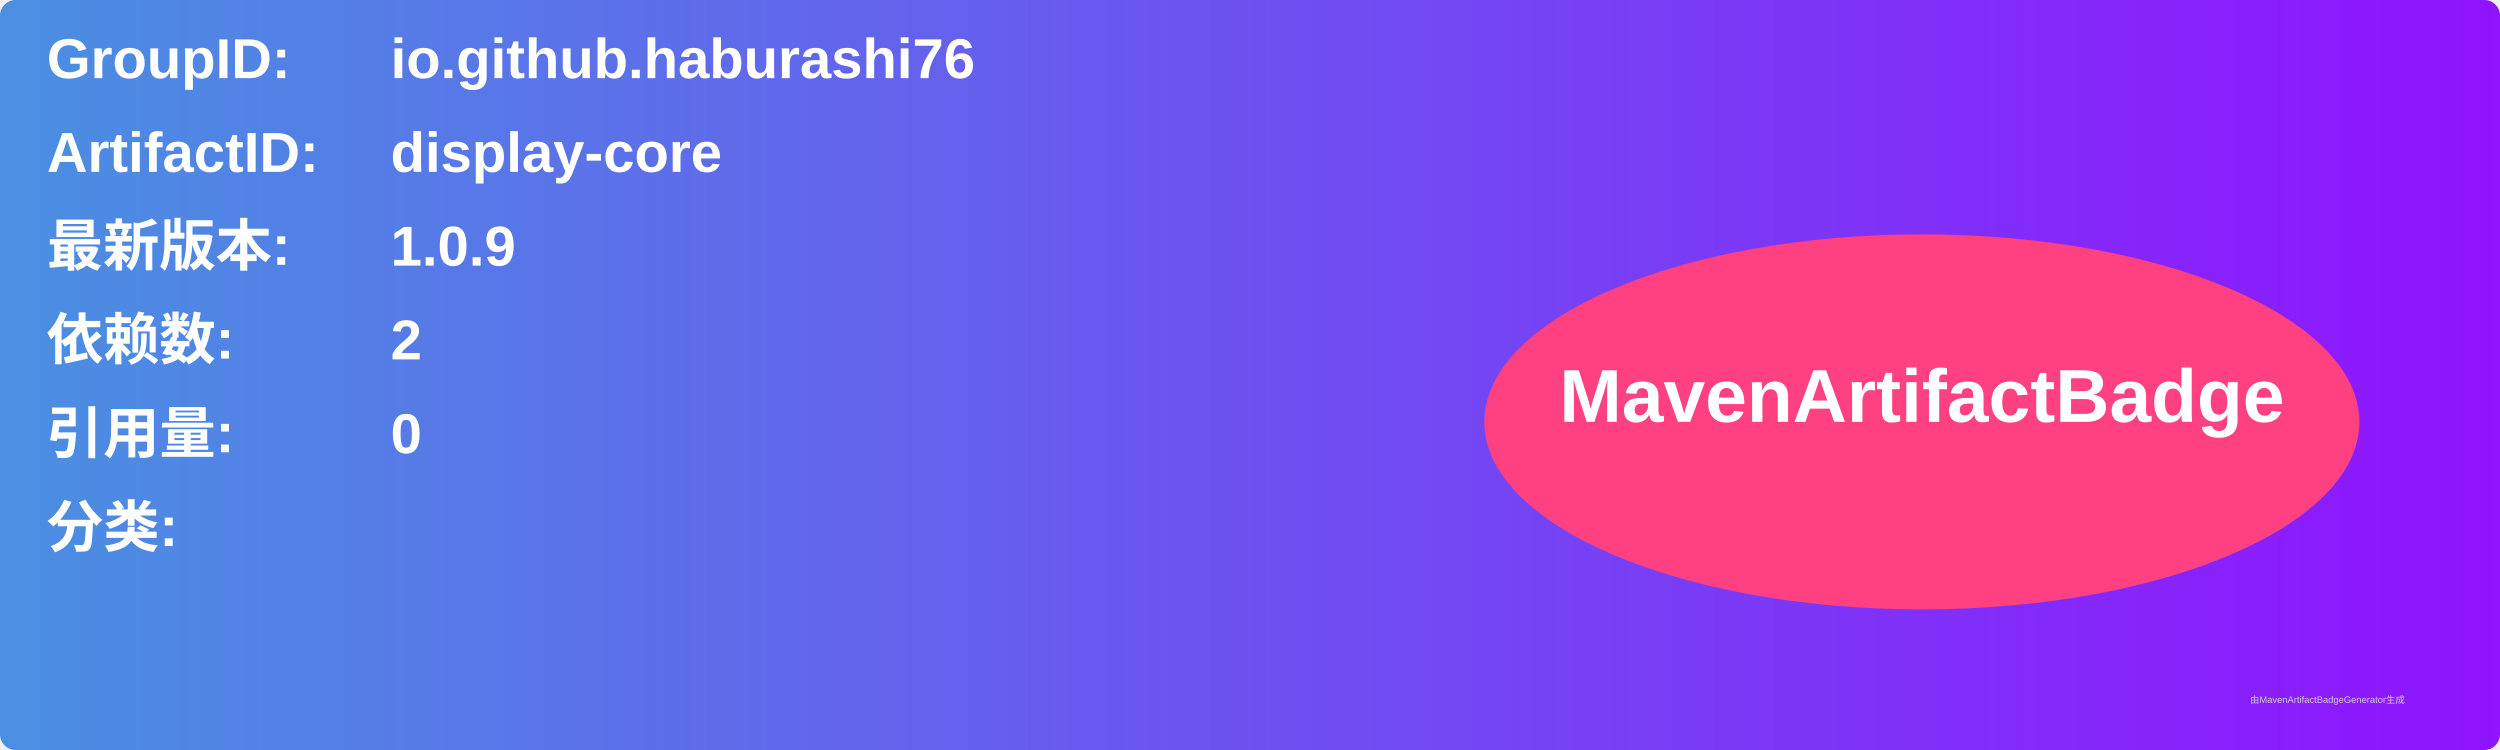
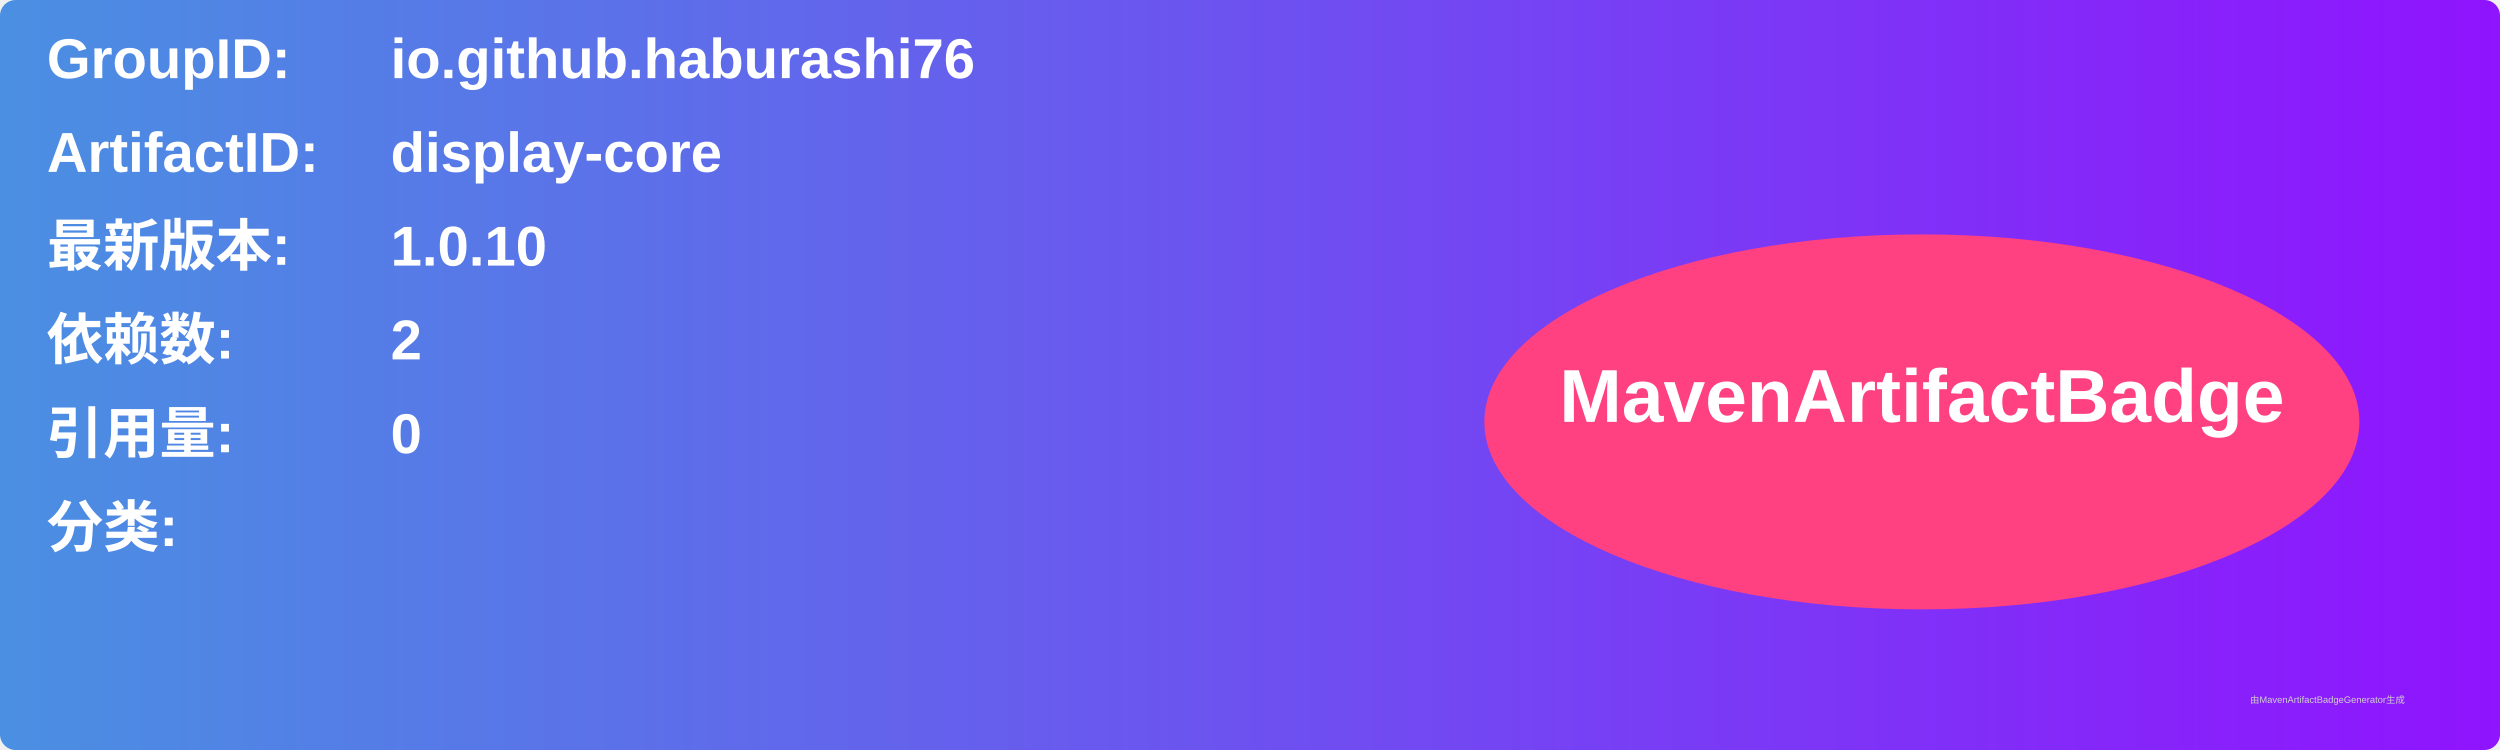
<svg xmlns="http://www.w3.org/2000/svg" width="800" height="240" viewBox="0 0 800 240">
  <linearGradient id="grad" x1="0%" y1="0%" x2="100%" y2="0%">
    <stop offset="0%" stop-color="#4a90e2" />
    <stop offset="100%" stop-color="#9013fe" />
  </linearGradient>
  <rect width="100%" height="100%" rx="5" ry="5" fill="url(#grad)" />
  <g transform="translate(15, 15)">
    <text x="0" y="10" font-family="Arial" font-size="18" fill="white" font-weight="bold" width="260">GroupID:</text>
    <text x="110" y="10" font-family="Arial" font-size="18" fill="white" font-weight="bold" width="460">io.github.haburashi76</text>
    <text x="0" y="40" font-family="Arial" font-size="18" fill="white" font-weight="bold" width="260">ArtifactID:</text>
    <text x="110" y="40" font-family="Arial" font-size="18" fill="white" font-weight="bold" width="460">display-core</text>
    <text x="0" y="70" font-family="Arial" font-size="18" fill="white" font-weight="bold">最新版本:</text>
    <text x="110" y="70" font-family="Arial" font-size="18" fill="white" font-weight="bold">
-       <tspan font-weight="bold">1.0.9</tspan>
+       <tspan font-weight="bold">1.0.10</tspan>
    </text>
    <text x="0" y="100" font-family="Arial" font-size="18" fill="white" font-weight="bold">依赖数: </text>
    <text x="110" y="100" font-family="Arial" font-size="18" fill="white">
      <tspan font-weight="bold">2</tspan>
    </text>
    <text x="0" y="130" font-family="Arial" font-size="18" fill="white" font-weight="bold">引用量: </text>
    <text x="110" y="130" font-family="Arial" font-size="18" fill="white">
      <tspan font-weight="bold">0</tspan>
    </text>
    <text x="0" y="160" font-family="Arial" font-size="18" fill="white" font-weight="bold">分类:</text>
    <text x="10" y="190" font-family="Arial" font-size="10" fill="white">
      <tspan font-weight="bold" />
    </text>
    <ellipse cx="600" cy="120" rx="140" ry="60" fill="#ff4081" />
    <text x="600" y="120" text-anchor="middle" font-family="Arial" font-size="24" fill="white" font-weight="bold">MavenArtifactBadge</text>
  </g>
  <text x="720" y="225" font-family="Arial" font-size="3" fill="#d0d0d0">由MavenArtifactBadgeGenerator生成</text>
</svg>
